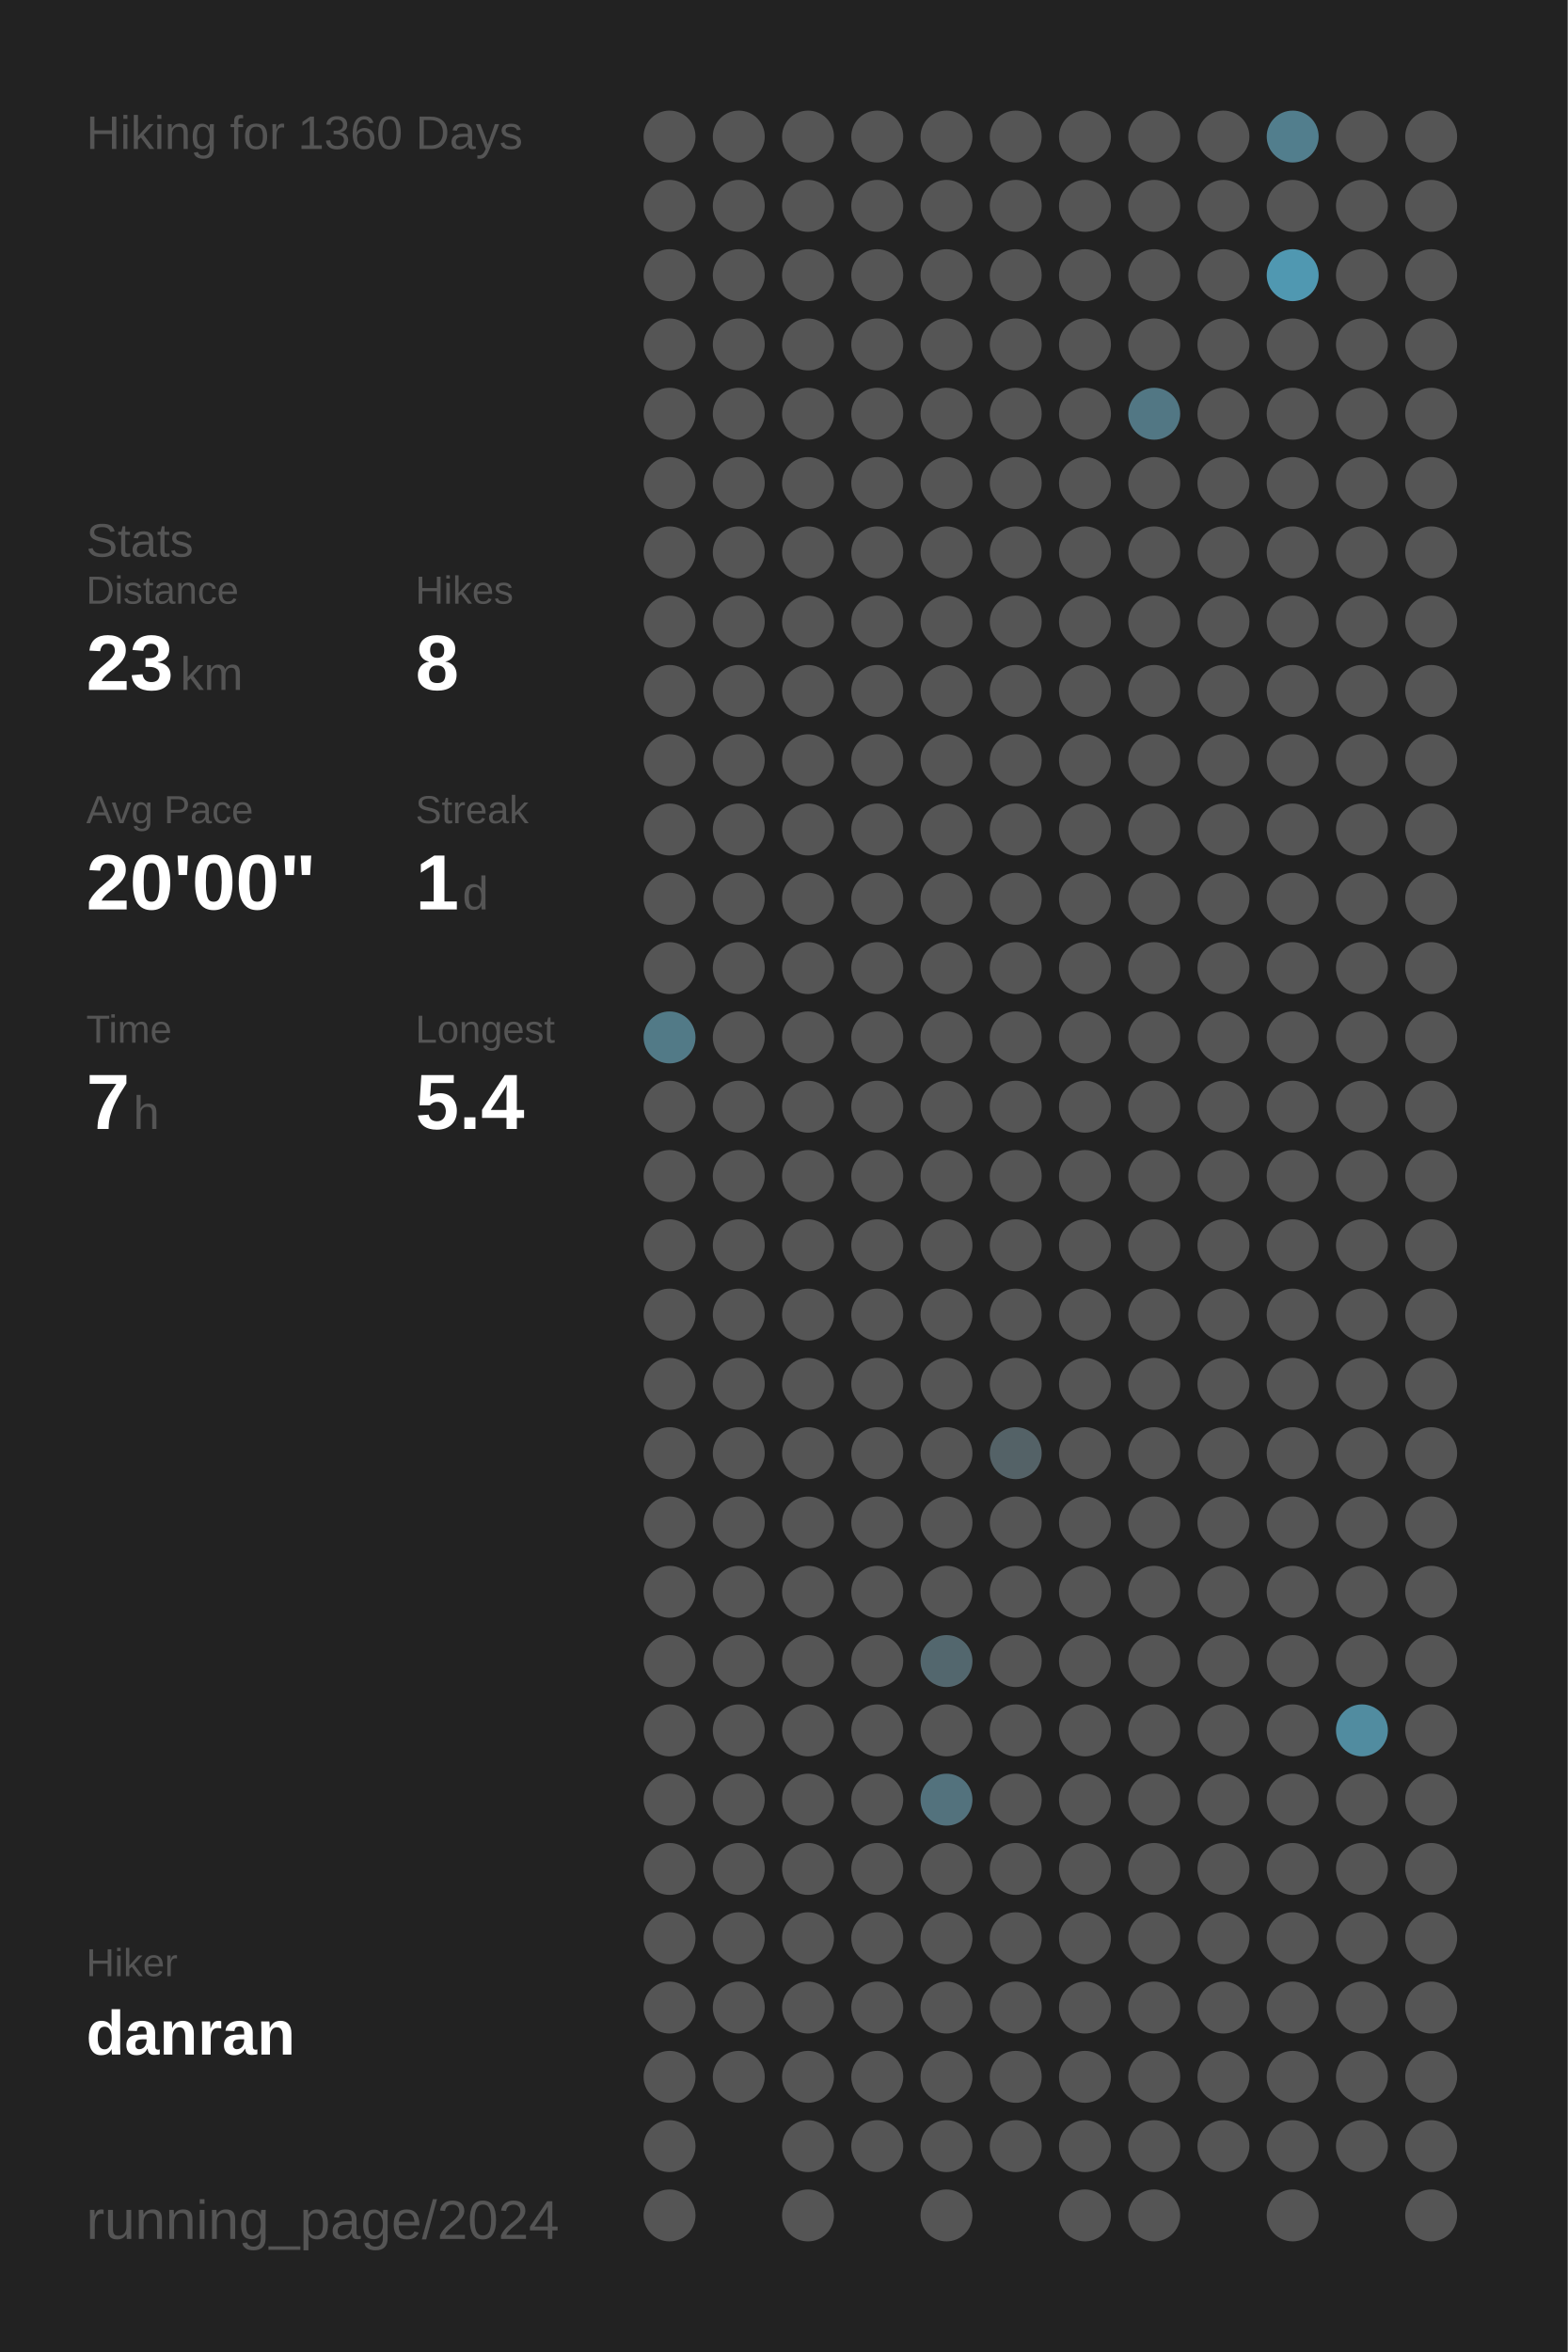
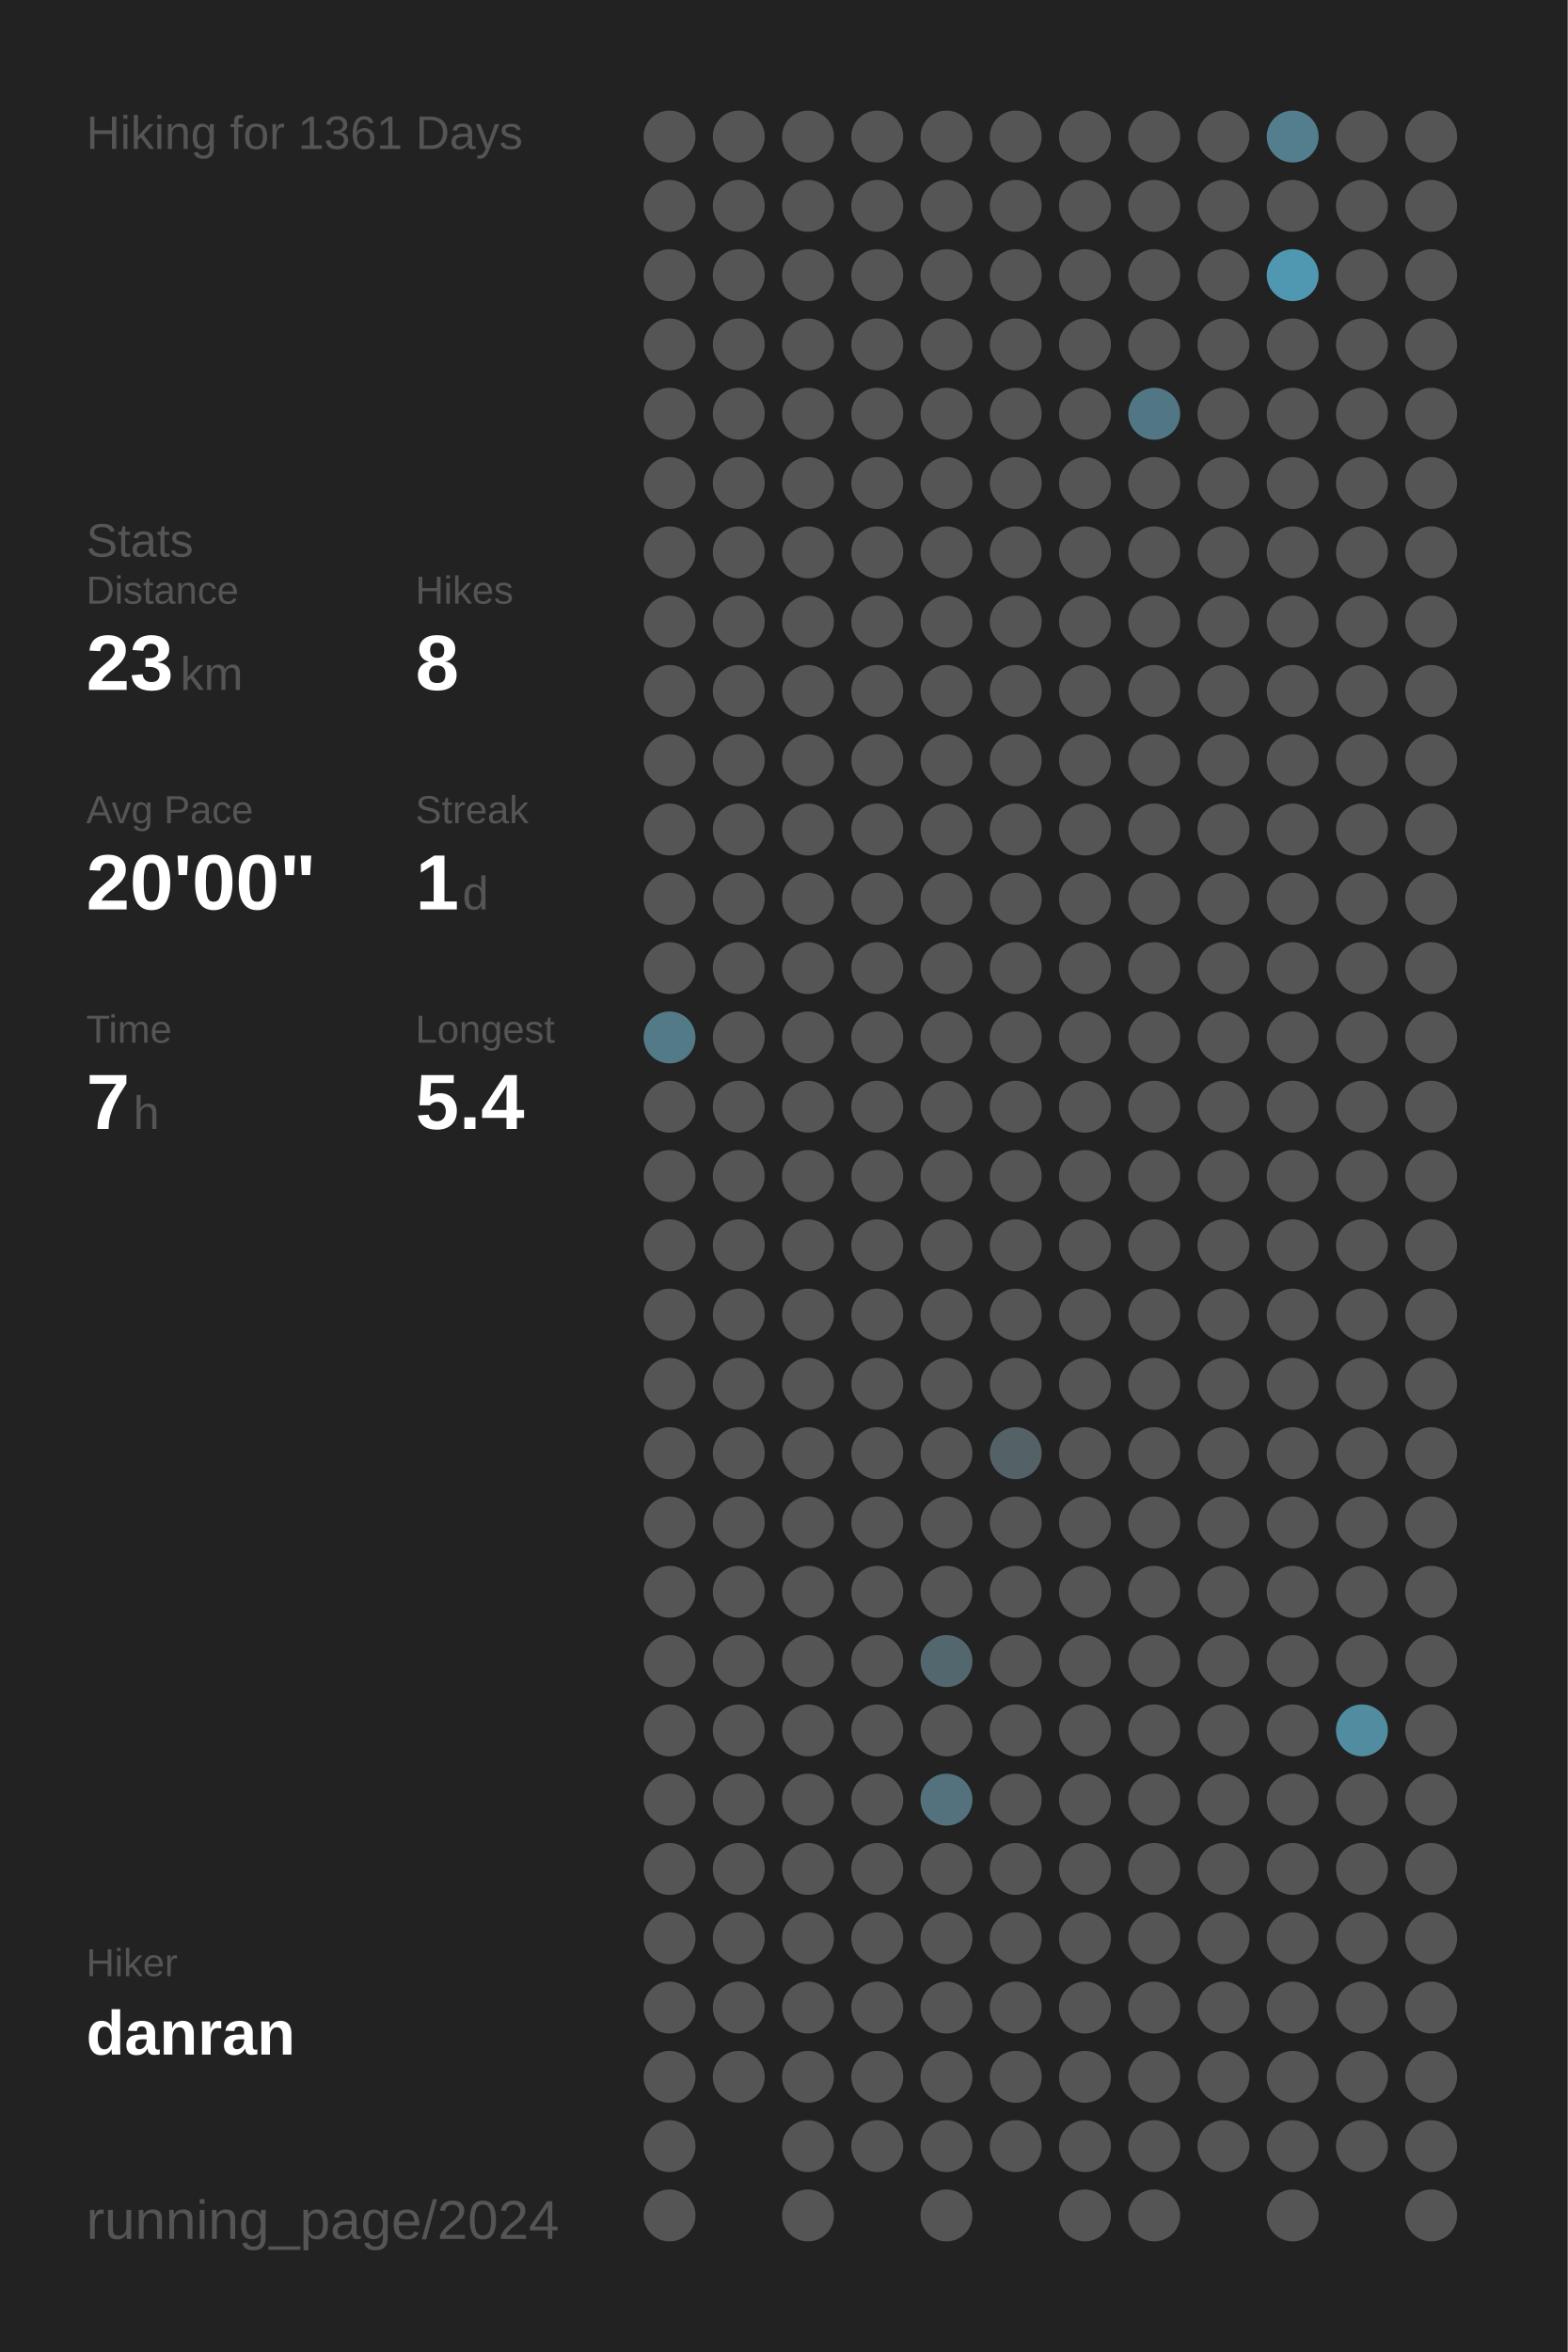
<svg xmlns="http://www.w3.org/2000/svg" baseProfile="full" height="300mm" version="1.1" viewBox="0,0,200,300" width="200mm">
  <defs />
  <rect fill="#222222" height="300" width="200" x="0" y="0" />
-   <text fill="#555555" style="font-size:6px; font-family:Arial;" x="11" y="19">Hiking for 1360 Days</text>
+   <text fill="#555555" style="font-size:6px; font-family:Arial;" x="11" y="19">Hiking for 1361 Days</text>
  <text fill="#555555" style="font-size:6px; font-family:Arial;" x="11" y="71">Stats</text>
  <text fill="#555555" style="font-size:5px; font-family:Arial;" x="11" y="77">Distance</text>
  <text fill="#FFFFFF" style="font-size:10px; font-family:Arial; font-weight:bold;" x="11" y="88">23</text>
  <text fill="#555555" style="font-size:6px; font-family:Arial;" x="23" y="88">km</text>
  <text fill="#555555" style="font-size:5px; font-family:Arial;" x="53" y="77">Hikes</text>
  <text fill="#FFFFFF" style="font-size:10px; font-family:Arial; font-weight:bold;" x="53" y="88">8</text>
  <text fill="#555555" style="font-size:5px; font-family:Arial;" x="11" y="105">Avg Pace</text>
  <text fill="#FFFFFF" style="font-size:10px; font-family:Arial; font-weight:bold;" x="11" y="116">20'00"</text>
  <text fill="#555555" style="font-size:5px; font-family:Arial;" x="53" y="105">Streak</text>
  <text fill="#FFFFFF" style="font-size:10px; font-family:Arial; font-weight:bold;" x="53" y="116">1</text>
  <text fill="#555555" style="font-size:6px; font-family:Arial;" x="59" y="116">d</text>
  <text fill="#555555" style="font-size:5px; font-family:Arial;" x="11" y="133">Time</text>
  <text fill="#FFFFFF" style="font-size:10px; font-family:Arial; font-weight:bold;" x="11" y="144">7</text>
  <text fill="#555555" style="font-size:6px; font-family:Arial;" x="17" y="144">h</text>
  <text fill="#555555" style="font-size:5px; font-family:Arial;" x="53" y="133">Longest</text>
  <text fill="#FFFFFF" style="font-size:10px; font-family:Arial; font-weight:bold;" x="53" y="144">5.4</text>
  <text fill="#555555" style="font-size:5px; font-family:Arial;" x="11" y="252.065">Hiker</text>
  <text fill="#FFFFFF" style="font-size:8px; font-family:Arial; font-weight:bold;" x="11" y="262.065">danran</text>
  <text fill="#555555" style="font-size:7px; font-family:Arial;" x="11" y="285.581">running_page/2024</text>
  <circle cx="85.417" cy="17.419" fill="#555555" r="3.312" />
  <circle cx="85.417" cy="26.258" fill="#555555" r="3.312" />
  <circle cx="85.417" cy="35.097" fill="#555555" r="3.312" />
  <circle cx="85.417" cy="43.935" fill="#555555" r="3.312" />
  <circle cx="85.417" cy="52.774" fill="#555555" r="3.312" />
  <circle cx="85.417" cy="61.613" fill="#555555" r="3.312" />
  <circle cx="85.417" cy="70.452" fill="#555555" r="3.312" />
  <circle cx="85.417" cy="79.29" fill="#555555" r="3.312" />
  <circle cx="85.417" cy="88.129" fill="#555555" r="3.312" />
  <circle cx="85.417" cy="96.968" fill="#555555" r="3.312" />
  <circle cx="85.417" cy="105.806" fill="#555555" r="3.312" />
  <circle cx="85.417" cy="114.645" fill="#555555" r="3.312" />
  <circle cx="85.417" cy="123.484" fill="#555555" r="3.312" />
  <circle cx="85.417" cy="132.323" fill="#527a87" r="3.312" />
  <circle cx="85.417" cy="141.161" fill="#555555" r="3.312" />
  <circle cx="85.417" cy="150" fill="#555555" r="3.312" />
  <circle cx="85.417" cy="158.839" fill="#555555" r="3.312" />
  <circle cx="85.417" cy="167.677" fill="#555555" r="3.312" />
  <circle cx="85.417" cy="176.516" fill="#555555" r="3.312" />
  <circle cx="85.417" cy="185.355" fill="#555555" r="3.312" />
  <circle cx="85.417" cy="194.194" fill="#555555" r="3.312" />
  <circle cx="85.417" cy="203.032" fill="#555555" r="3.312" />
  <circle cx="85.417" cy="211.871" fill="#555555" r="3.312" />
  <circle cx="85.417" cy="220.71" fill="#555555" r="3.312" />
  <circle cx="85.417" cy="229.548" fill="#555555" r="3.312" />
  <circle cx="85.417" cy="238.387" fill="#555555" r="3.312" />
  <circle cx="85.417" cy="247.226" fill="#555555" r="3.312" />
  <circle cx="85.417" cy="256.065" fill="#555555" r="3.312" />
  <circle cx="85.417" cy="264.903" fill="#555555" r="3.312" />
  <circle cx="85.417" cy="273.742" fill="#555555" r="3.312" />
  <circle cx="85.417" cy="282.581" fill="#555555" r="3.312" />
  <circle cx="94.25" cy="17.419" fill="#555555" r="3.312" />
  <circle cx="94.25" cy="26.258" fill="#555555" r="3.312" />
  <circle cx="94.25" cy="35.097" fill="#555555" r="3.312" />
  <circle cx="94.25" cy="43.935" fill="#555555" r="3.312" />
  <circle cx="94.25" cy="52.774" fill="#555555" r="3.312" />
  <circle cx="94.25" cy="61.613" fill="#555555" r="3.312" />
  <circle cx="94.25" cy="70.452" fill="#555555" r="3.312" />
  <circle cx="94.25" cy="79.29" fill="#555555" r="3.312" />
  <circle cx="94.25" cy="88.129" fill="#555555" r="3.312" />
  <circle cx="94.25" cy="96.968" fill="#555555" r="3.312" />
  <circle cx="94.25" cy="105.806" fill="#555555" r="3.312" />
  <circle cx="94.25" cy="114.645" fill="#555555" r="3.312" />
  <circle cx="94.25" cy="123.484" fill="#555555" r="3.312" />
  <circle cx="94.25" cy="132.323" fill="#555555" r="3.312" />
  <circle cx="94.25" cy="141.161" fill="#555555" r="3.312" />
  <circle cx="94.25" cy="150" fill="#555555" r="3.312" />
  <circle cx="94.25" cy="158.839" fill="#555555" r="3.312" />
  <circle cx="94.25" cy="167.677" fill="#555555" r="3.312" />
  <circle cx="94.25" cy="176.516" fill="#555555" r="3.312" />
  <circle cx="94.25" cy="185.355" fill="#555555" r="3.312" />
  <circle cx="94.25" cy="194.194" fill="#555555" r="3.312" />
  <circle cx="94.25" cy="203.032" fill="#555555" r="3.312" />
  <circle cx="94.25" cy="211.871" fill="#555555" r="3.312" />
  <circle cx="94.25" cy="220.71" fill="#555555" r="3.312" />
  <circle cx="94.25" cy="229.548" fill="#555555" r="3.312" />
  <circle cx="94.25" cy="238.387" fill="#555555" r="3.312" />
  <circle cx="94.25" cy="247.226" fill="#555555" r="3.312" />
  <circle cx="94.25" cy="256.065" fill="#555555" r="3.312" />
  <circle cx="94.25" cy="264.903" fill="#555555" r="3.312" />
  <circle cx="103.083" cy="17.419" fill="#555555" r="3.312" />
  <circle cx="103.083" cy="26.258" fill="#555555" r="3.312" />
  <circle cx="103.083" cy="35.097" fill="#555555" r="3.312" />
  <circle cx="103.083" cy="43.935" fill="#555555" r="3.312" />
  <circle cx="103.083" cy="52.774" fill="#555555" r="3.312" />
  <circle cx="103.083" cy="61.613" fill="#555555" r="3.312" />
  <circle cx="103.083" cy="70.452" fill="#555555" r="3.312" />
  <circle cx="103.083" cy="79.29" fill="#555555" r="3.312" />
  <circle cx="103.083" cy="88.129" fill="#555555" r="3.312" />
  <circle cx="103.083" cy="96.968" fill="#555555" r="3.312" />
  <circle cx="103.083" cy="105.806" fill="#555555" r="3.312" />
  <circle cx="103.083" cy="114.645" fill="#555555" r="3.312" />
  <circle cx="103.083" cy="123.484" fill="#555555" r="3.312" />
  <circle cx="103.083" cy="132.323" fill="#555555" r="3.312" />
  <circle cx="103.083" cy="141.161" fill="#555555" r="3.312" />
  <circle cx="103.083" cy="150" fill="#555555" r="3.312" />
  <circle cx="103.083" cy="158.839" fill="#555555" r="3.312" />
  <circle cx="103.083" cy="167.677" fill="#555555" r="3.312" />
  <circle cx="103.083" cy="176.516" fill="#555555" r="3.312" />
  <circle cx="103.083" cy="185.355" fill="#555555" r="3.312" />
  <circle cx="103.083" cy="194.194" fill="#555555" r="3.312" />
  <circle cx="103.083" cy="203.032" fill="#555555" r="3.312" />
  <circle cx="103.083" cy="211.871" fill="#555555" r="3.312" />
  <circle cx="103.083" cy="220.71" fill="#555555" r="3.312" />
  <circle cx="103.083" cy="229.548" fill="#555555" r="3.312" />
  <circle cx="103.083" cy="238.387" fill="#555555" r="3.312" />
  <circle cx="103.083" cy="247.226" fill="#555555" r="3.312" />
  <circle cx="103.083" cy="256.065" fill="#555555" r="3.312" />
  <circle cx="103.083" cy="264.903" fill="#555555" r="3.312" />
  <circle cx="103.083" cy="273.742" fill="#555555" r="3.312" />
  <circle cx="103.083" cy="282.581" fill="#555555" r="3.312" />
  <circle cx="111.917" cy="17.419" fill="#555555" r="3.312" />
  <circle cx="111.917" cy="26.258" fill="#555555" r="3.312" />
  <circle cx="111.917" cy="35.097" fill="#555555" r="3.312" />
  <circle cx="111.917" cy="43.935" fill="#555555" r="3.312" />
  <circle cx="111.917" cy="52.774" fill="#555555" r="3.312" />
  <circle cx="111.917" cy="61.613" fill="#555555" r="3.312" />
  <circle cx="111.917" cy="70.452" fill="#555555" r="3.312" />
  <circle cx="111.917" cy="79.29" fill="#555555" r="3.312" />
  <circle cx="111.917" cy="88.129" fill="#555555" r="3.312" />
  <circle cx="111.917" cy="96.968" fill="#555555" r="3.312" />
  <circle cx="111.917" cy="105.806" fill="#555555" r="3.312" />
  <circle cx="111.917" cy="114.645" fill="#555555" r="3.312" />
  <circle cx="111.917" cy="123.484" fill="#555555" r="3.312" />
  <circle cx="111.917" cy="132.323" fill="#555555" r="3.312" />
  <circle cx="111.917" cy="141.161" fill="#555555" r="3.312" />
  <circle cx="111.917" cy="150" fill="#555555" r="3.312" />
  <circle cx="111.917" cy="158.839" fill="#555555" r="3.312" />
  <circle cx="111.917" cy="167.677" fill="#555555" r="3.312" />
  <circle cx="111.917" cy="176.516" fill="#555555" r="3.312" />
  <circle cx="111.917" cy="185.355" fill="#555555" r="3.312" />
  <circle cx="111.917" cy="194.194" fill="#555555" r="3.312" />
  <circle cx="111.917" cy="203.032" fill="#555555" r="3.312" />
  <circle cx="111.917" cy="211.871" fill="#555555" r="3.312" />
  <circle cx="111.917" cy="220.71" fill="#555555" r="3.312" />
  <circle cx="111.917" cy="229.548" fill="#555555" r="3.312" />
  <circle cx="111.917" cy="238.387" fill="#555555" r="3.312" />
  <circle cx="111.917" cy="247.226" fill="#555555" r="3.312" />
  <circle cx="111.917" cy="256.065" fill="#555555" r="3.312" />
  <circle cx="111.917" cy="264.903" fill="#555555" r="3.312" />
  <circle cx="111.917" cy="273.742" fill="#555555" r="3.312" />
  <circle cx="120.75" cy="17.419" fill="#555555" r="3.312" />
  <circle cx="120.75" cy="26.258" fill="#555555" r="3.312" />
  <circle cx="120.75" cy="35.097" fill="#555555" r="3.312" />
  <circle cx="120.75" cy="43.935" fill="#555555" r="3.312" />
  <circle cx="120.75" cy="52.774" fill="#555555" r="3.312" />
  <circle cx="120.75" cy="61.613" fill="#555555" r="3.312" />
  <circle cx="120.75" cy="70.452" fill="#555555" r="3.312" />
  <circle cx="120.75" cy="79.29" fill="#555555" r="3.312" />
  <circle cx="120.75" cy="88.129" fill="#555555" r="3.312" />
  <circle cx="120.75" cy="96.968" fill="#555555" r="3.312" />
  <circle cx="120.75" cy="105.806" fill="#555555" r="3.312" />
  <circle cx="120.75" cy="114.645" fill="#555555" r="3.312" />
  <circle cx="120.75" cy="123.484" fill="#555555" r="3.312" />
  <circle cx="120.75" cy="132.323" fill="#555555" r="3.312" />
  <circle cx="120.75" cy="141.161" fill="#555555" r="3.312" />
  <circle cx="120.75" cy="150" fill="#555555" r="3.312" />
  <circle cx="120.75" cy="158.839" fill="#555555" r="3.312" />
  <circle cx="120.75" cy="167.677" fill="#555555" r="3.312" />
  <circle cx="120.75" cy="176.516" fill="#555555" r="3.312" />
  <circle cx="120.75" cy="185.355" fill="#555555" r="3.312" />
  <circle cx="120.75" cy="194.194" fill="#555555" r="3.312" />
  <circle cx="120.75" cy="203.032" fill="#555555" r="3.312" />
  <circle cx="120.75" cy="211.871" fill="#53676e" r="3.312" />
  <circle cx="120.75" cy="220.71" fill="#555555" r="3.312" />
  <circle cx="120.75" cy="229.548" fill="#53727d" r="3.312" />
  <circle cx="120.75" cy="238.387" fill="#555555" r="3.312" />
  <circle cx="120.75" cy="247.226" fill="#555555" r="3.312" />
  <circle cx="120.75" cy="256.065" fill="#555555" r="3.312" />
  <circle cx="120.75" cy="264.903" fill="#555555" r="3.312" />
  <circle cx="120.75" cy="273.742" fill="#555555" r="3.312" />
  <circle cx="120.75" cy="282.581" fill="#555555" r="3.312" />
  <circle cx="129.583" cy="17.419" fill="#555555" r="3.312" />
  <circle cx="129.583" cy="26.258" fill="#555555" r="3.312" />
  <circle cx="129.583" cy="35.097" fill="#555555" r="3.312" />
  <circle cx="129.583" cy="43.935" fill="#555555" r="3.312" />
  <circle cx="129.583" cy="52.774" fill="#555555" r="3.312" />
  <circle cx="129.583" cy="61.613" fill="#555555" r="3.312" />
  <circle cx="129.583" cy="70.452" fill="#555555" r="3.312" />
  <circle cx="129.583" cy="79.29" fill="#555555" r="3.312" />
  <circle cx="129.583" cy="88.129" fill="#555555" r="3.312" />
  <circle cx="129.583" cy="96.968" fill="#555555" r="3.312" />
  <circle cx="129.583" cy="105.806" fill="#555555" r="3.312" />
  <circle cx="129.583" cy="114.645" fill="#555555" r="3.312" />
  <circle cx="129.583" cy="123.484" fill="#555555" r="3.312" />
  <circle cx="129.583" cy="132.323" fill="#555555" r="3.312" />
  <circle cx="129.583" cy="141.161" fill="#555555" r="3.312" />
  <circle cx="129.583" cy="150" fill="#555555" r="3.312" />
  <circle cx="129.583" cy="158.839" fill="#555555" r="3.312" />
  <circle cx="129.583" cy="167.677" fill="#555555" r="3.312" />
  <circle cx="129.583" cy="176.516" fill="#555555" r="3.312" />
  <circle cx="129.583" cy="185.355" fill="#546267" r="3.312" />
  <circle cx="129.583" cy="194.194" fill="#555555" r="3.312" />
  <circle cx="129.583" cy="203.032" fill="#555555" r="3.312" />
  <circle cx="129.583" cy="211.871" fill="#555555" r="3.312" />
  <circle cx="129.583" cy="220.71" fill="#555555" r="3.312" />
  <circle cx="129.583" cy="229.548" fill="#555555" r="3.312" />
  <circle cx="129.583" cy="238.387" fill="#555555" r="3.312" />
  <circle cx="129.583" cy="247.226" fill="#555555" r="3.312" />
  <circle cx="129.583" cy="256.065" fill="#555555" r="3.312" />
  <circle cx="129.583" cy="264.903" fill="#555555" r="3.312" />
  <circle cx="129.583" cy="273.742" fill="#555555" r="3.312" />
  <circle cx="138.417" cy="17.419" fill="#555555" r="3.312" />
  <circle cx="138.417" cy="26.258" fill="#555555" r="3.312" />
  <circle cx="138.417" cy="35.097" fill="#555555" r="3.312" />
  <circle cx="138.417" cy="43.935" fill="#555555" r="3.312" />
  <circle cx="138.417" cy="52.774" fill="#555555" r="3.312" />
  <circle cx="138.417" cy="61.613" fill="#555555" r="3.312" />
  <circle cx="138.417" cy="70.452" fill="#555555" r="3.312" />
  <circle cx="138.417" cy="79.29" fill="#555555" r="3.312" />
  <circle cx="138.417" cy="88.129" fill="#555555" r="3.312" />
  <circle cx="138.417" cy="96.968" fill="#555555" r="3.312" />
  <circle cx="138.417" cy="105.806" fill="#555555" r="3.312" />
  <circle cx="138.417" cy="114.645" fill="#555555" r="3.312" />
  <circle cx="138.417" cy="123.484" fill="#555555" r="3.312" />
  <circle cx="138.417" cy="132.323" fill="#555555" r="3.312" />
  <circle cx="138.417" cy="141.161" fill="#555555" r="3.312" />
  <circle cx="138.417" cy="150" fill="#555555" r="3.312" />
  <circle cx="138.417" cy="158.839" fill="#555555" r="3.312" />
  <circle cx="138.417" cy="167.677" fill="#555555" r="3.312" />
  <circle cx="138.417" cy="176.516" fill="#555555" r="3.312" />
  <circle cx="138.417" cy="185.355" fill="#555555" r="3.312" />
  <circle cx="138.417" cy="194.194" fill="#555555" r="3.312" />
  <circle cx="138.417" cy="203.032" fill="#555555" r="3.312" />
  <circle cx="138.417" cy="211.871" fill="#555555" r="3.312" />
  <circle cx="138.417" cy="220.71" fill="#555555" r="3.312" />
  <circle cx="138.417" cy="229.548" fill="#555555" r="3.312" />
  <circle cx="138.417" cy="238.387" fill="#555555" r="3.312" />
  <circle cx="138.417" cy="247.226" fill="#555555" r="3.312" />
  <circle cx="138.417" cy="256.065" fill="#555555" r="3.312" />
  <circle cx="138.417" cy="264.903" fill="#555555" r="3.312" />
  <circle cx="138.417" cy="273.742" fill="#555555" r="3.312" />
  <circle cx="138.417" cy="282.581" fill="#555555" r="3.312" />
  <circle cx="147.25" cy="17.419" fill="#555555" r="3.312" />
  <circle cx="147.25" cy="26.258" fill="#555555" r="3.312" />
  <circle cx="147.25" cy="35.097" fill="#555555" r="3.312" />
  <circle cx="147.25" cy="43.935" fill="#555555" r="3.312" />
  <circle cx="147.25" cy="52.774" fill="#527784" r="3.312" />
  <circle cx="147.25" cy="61.613" fill="#555555" r="3.312" />
  <circle cx="147.25" cy="70.452" fill="#555555" r="3.312" />
  <circle cx="147.25" cy="79.29" fill="#555555" r="3.312" />
  <circle cx="147.25" cy="88.129" fill="#555555" r="3.312" />
  <circle cx="147.25" cy="96.968" fill="#555555" r="3.312" />
  <circle cx="147.25" cy="105.806" fill="#555555" r="3.312" />
  <circle cx="147.25" cy="114.645" fill="#555555" r="3.312" />
  <circle cx="147.25" cy="123.484" fill="#555555" r="3.312" />
  <circle cx="147.25" cy="132.323" fill="#555555" r="3.312" />
  <circle cx="147.25" cy="141.161" fill="#555555" r="3.312" />
  <circle cx="147.25" cy="150" fill="#555555" r="3.312" />
  <circle cx="147.25" cy="158.839" fill="#555555" r="3.312" />
  <circle cx="147.25" cy="167.677" fill="#555555" r="3.312" />
  <circle cx="147.25" cy="176.516" fill="#555555" r="3.312" />
  <circle cx="147.25" cy="185.355" fill="#555555" r="3.312" />
  <circle cx="147.25" cy="194.194" fill="#555555" r="3.312" />
  <circle cx="147.25" cy="203.032" fill="#555555" r="3.312" />
  <circle cx="147.25" cy="211.871" fill="#555555" r="3.312" />
  <circle cx="147.25" cy="220.71" fill="#555555" r="3.312" />
  <circle cx="147.25" cy="229.548" fill="#555555" r="3.312" />
  <circle cx="147.25" cy="238.387" fill="#555555" r="3.312" />
  <circle cx="147.25" cy="247.226" fill="#555555" r="3.312" />
  <circle cx="147.25" cy="256.065" fill="#555555" r="3.312" />
  <circle cx="147.25" cy="264.903" fill="#555555" r="3.312" />
  <circle cx="147.25" cy="273.742" fill="#555555" r="3.312" />
  <circle cx="147.25" cy="282.581" fill="#555555" r="3.312" />
  <circle cx="156.083" cy="17.419" fill="#555555" r="3.312" />
  <circle cx="156.083" cy="26.258" fill="#555555" r="3.312" />
  <circle cx="156.083" cy="35.097" fill="#555555" r="3.312" />
  <circle cx="156.083" cy="43.935" fill="#555555" r="3.312" />
  <circle cx="156.083" cy="52.774" fill="#555555" r="3.312" />
  <circle cx="156.083" cy="61.613" fill="#555555" r="3.312" />
  <circle cx="156.083" cy="70.452" fill="#555555" r="3.312" />
  <circle cx="156.083" cy="79.29" fill="#555555" r="3.312" />
  <circle cx="156.083" cy="88.129" fill="#555555" r="3.312" />
  <circle cx="156.083" cy="96.968" fill="#555555" r="3.312" />
  <circle cx="156.083" cy="105.806" fill="#555555" r="3.312" />
  <circle cx="156.083" cy="114.645" fill="#555555" r="3.312" />
  <circle cx="156.083" cy="123.484" fill="#555555" r="3.312" />
  <circle cx="156.083" cy="132.323" fill="#555555" r="3.312" />
  <circle cx="156.083" cy="141.161" fill="#555555" r="3.312" />
  <circle cx="156.083" cy="150" fill="#555555" r="3.312" />
  <circle cx="156.083" cy="158.839" fill="#555555" r="3.312" />
  <circle cx="156.083" cy="167.677" fill="#555555" r="3.312" />
  <circle cx="156.083" cy="176.516" fill="#555555" r="3.312" />
  <circle cx="156.083" cy="185.355" fill="#555555" r="3.312" />
  <circle cx="156.083" cy="194.194" fill="#555555" r="3.312" />
  <circle cx="156.083" cy="203.032" fill="#555555" r="3.312" />
  <circle cx="156.083" cy="211.871" fill="#555555" r="3.312" />
  <circle cx="156.083" cy="220.71" fill="#555555" r="3.312" />
  <circle cx="156.083" cy="229.548" fill="#555555" r="3.312" />
  <circle cx="156.083" cy="238.387" fill="#555555" r="3.312" />
  <circle cx="156.083" cy="247.226" fill="#555555" r="3.312" />
  <circle cx="156.083" cy="256.065" fill="#555555" r="3.312" />
  <circle cx="156.083" cy="264.903" fill="#555555" r="3.312" />
  <circle cx="156.083" cy="273.742" fill="#555555" r="3.312" />
  <circle cx="164.917" cy="17.419" fill="#527e8d" r="3.312" />
  <circle cx="164.917" cy="26.258" fill="#555555" r="3.312" />
  <circle cx="164.917" cy="35.097" fill="#5098b1" r="3.312" />
  <circle cx="164.917" cy="43.935" fill="#555555" r="3.312" />
  <circle cx="164.917" cy="52.774" fill="#555555" r="3.312" />
  <circle cx="164.917" cy="61.613" fill="#555555" r="3.312" />
  <circle cx="164.917" cy="70.452" fill="#555555" r="3.312" />
  <circle cx="164.917" cy="79.29" fill="#555555" r="3.312" />
  <circle cx="164.917" cy="88.129" fill="#555555" r="3.312" />
  <circle cx="164.917" cy="96.968" fill="#555555" r="3.312" />
  <circle cx="164.917" cy="105.806" fill="#555555" r="3.312" />
  <circle cx="164.917" cy="114.645" fill="#555555" r="3.312" />
  <circle cx="164.917" cy="123.484" fill="#555555" r="3.312" />
  <circle cx="164.917" cy="132.323" fill="#555555" r="3.312" />
  <circle cx="164.917" cy="141.161" fill="#555555" r="3.312" />
  <circle cx="164.917" cy="150" fill="#555555" r="3.312" />
  <circle cx="164.917" cy="158.839" fill="#555555" r="3.312" />
  <circle cx="164.917" cy="167.677" fill="#555555" r="3.312" />
  <circle cx="164.917" cy="176.516" fill="#555555" r="3.312" />
  <circle cx="164.917" cy="185.355" fill="#555555" r="3.312" />
  <circle cx="164.917" cy="194.194" fill="#555555" r="3.312" />
  <circle cx="164.917" cy="203.032" fill="#555555" r="3.312" />
  <circle cx="164.917" cy="211.871" fill="#555555" r="3.312" />
  <circle cx="164.917" cy="220.71" fill="#555555" r="3.312" />
  <circle cx="164.917" cy="229.548" fill="#555555" r="3.312" />
  <circle cx="164.917" cy="238.387" fill="#555555" r="3.312" />
  <circle cx="164.917" cy="247.226" fill="#555555" r="3.312" />
  <circle cx="164.917" cy="256.065" fill="#555555" r="3.312" />
  <circle cx="164.917" cy="264.903" fill="#555555" r="3.312" />
  <circle cx="164.917" cy="273.742" fill="#555555" r="3.312" />
  <circle cx="164.917" cy="282.581" fill="#555555" r="3.312" />
  <circle cx="173.75" cy="17.419" fill="#555555" r="3.312" />
  <circle cx="173.75" cy="26.258" fill="#555555" r="3.312" />
  <circle cx="173.75" cy="35.097" fill="#555555" r="3.312" />
  <circle cx="173.75" cy="43.935" fill="#555555" r="3.312" />
  <circle cx="173.75" cy="52.774" fill="#555555" r="3.312" />
  <circle cx="173.75" cy="61.613" fill="#555555" r="3.312" />
  <circle cx="173.75" cy="70.452" fill="#555555" r="3.312" />
  <circle cx="173.75" cy="79.29" fill="#555555" r="3.312" />
  <circle cx="173.75" cy="88.129" fill="#555555" r="3.312" />
  <circle cx="173.75" cy="96.968" fill="#555555" r="3.312" />
  <circle cx="173.75" cy="105.806" fill="#555555" r="3.312" />
  <circle cx="173.75" cy="114.645" fill="#555555" r="3.312" />
  <circle cx="173.75" cy="123.484" fill="#555555" r="3.312" />
  <circle cx="173.75" cy="132.323" fill="#555555" r="3.312" />
  <circle cx="173.75" cy="141.161" fill="#555555" r="3.312" />
  <circle cx="173.75" cy="150" fill="#555555" r="3.312" />
  <circle cx="173.75" cy="158.839" fill="#555555" r="3.312" />
  <circle cx="173.75" cy="167.677" fill="#555555" r="3.312" />
  <circle cx="173.75" cy="176.516" fill="#555555" r="3.312" />
  <circle cx="173.75" cy="185.355" fill="#555555" r="3.312" />
  <circle cx="173.75" cy="194.194" fill="#555555" r="3.312" />
  <circle cx="173.75" cy="203.032" fill="#555555" r="3.312" />
  <circle cx="173.75" cy="211.871" fill="#555555" r="3.312" />
  <circle cx="173.75" cy="220.71" fill="#518ca0" r="3.312" />
  <circle cx="173.75" cy="229.548" fill="#555555" r="3.312" />
  <circle cx="173.75" cy="238.387" fill="#555555" r="3.312" />
  <circle cx="173.75" cy="247.226" fill="#555555" r="3.312" />
  <circle cx="173.75" cy="256.065" fill="#555555" r="3.312" />
  <circle cx="173.75" cy="264.903" fill="#555555" r="3.312" />
  <circle cx="173.75" cy="273.742" fill="#555555" r="3.312" />
  <circle cx="182.583" cy="17.419" fill="#555555" r="3.312" />
  <circle cx="182.583" cy="26.258" fill="#555555" r="3.312" />
  <circle cx="182.583" cy="35.097" fill="#555555" r="3.312" />
  <circle cx="182.583" cy="43.935" fill="#555555" r="3.312" />
  <circle cx="182.583" cy="52.774" fill="#555555" r="3.312" />
  <circle cx="182.583" cy="61.613" fill="#555555" r="3.312" />
  <circle cx="182.583" cy="70.452" fill="#555555" r="3.312" />
  <circle cx="182.583" cy="79.29" fill="#555555" r="3.312" />
  <circle cx="182.583" cy="88.129" fill="#555555" r="3.312" />
  <circle cx="182.583" cy="96.968" fill="#555555" r="3.312" />
  <circle cx="182.583" cy="105.806" fill="#555555" r="3.312" />
  <circle cx="182.583" cy="114.645" fill="#555555" r="3.312" />
  <circle cx="182.583" cy="123.484" fill="#555555" r="3.312" />
  <circle cx="182.583" cy="132.323" fill="#555555" r="3.312" />
  <circle cx="182.583" cy="141.161" fill="#555555" r="3.312" />
  <circle cx="182.583" cy="150" fill="#555555" r="3.312" />
  <circle cx="182.583" cy="158.839" fill="#555555" r="3.312" />
  <circle cx="182.583" cy="167.677" fill="#555555" r="3.312" />
  <circle cx="182.583" cy="176.516" fill="#555555" r="3.312" />
  <circle cx="182.583" cy="185.355" fill="#555555" r="3.312" />
  <circle cx="182.583" cy="194.194" fill="#555555" r="3.312" />
  <circle cx="182.583" cy="203.032" fill="#555555" r="3.312" />
  <circle cx="182.583" cy="211.871" fill="#555555" r="3.312" />
  <circle cx="182.583" cy="220.71" fill="#555555" r="3.312" />
  <circle cx="182.583" cy="229.548" fill="#555555" r="3.312" />
  <circle cx="182.583" cy="238.387" fill="#555555" r="3.312" />
  <circle cx="182.583" cy="247.226" fill="#555555" r="3.312" />
  <circle cx="182.583" cy="256.065" fill="#555555" r="3.312" />
  <circle cx="182.583" cy="264.903" fill="#555555" r="3.312" />
  <circle cx="182.583" cy="273.742" fill="#555555" r="3.312" />
  <circle cx="182.583" cy="282.581" fill="#555555" r="3.312" />
</svg>
